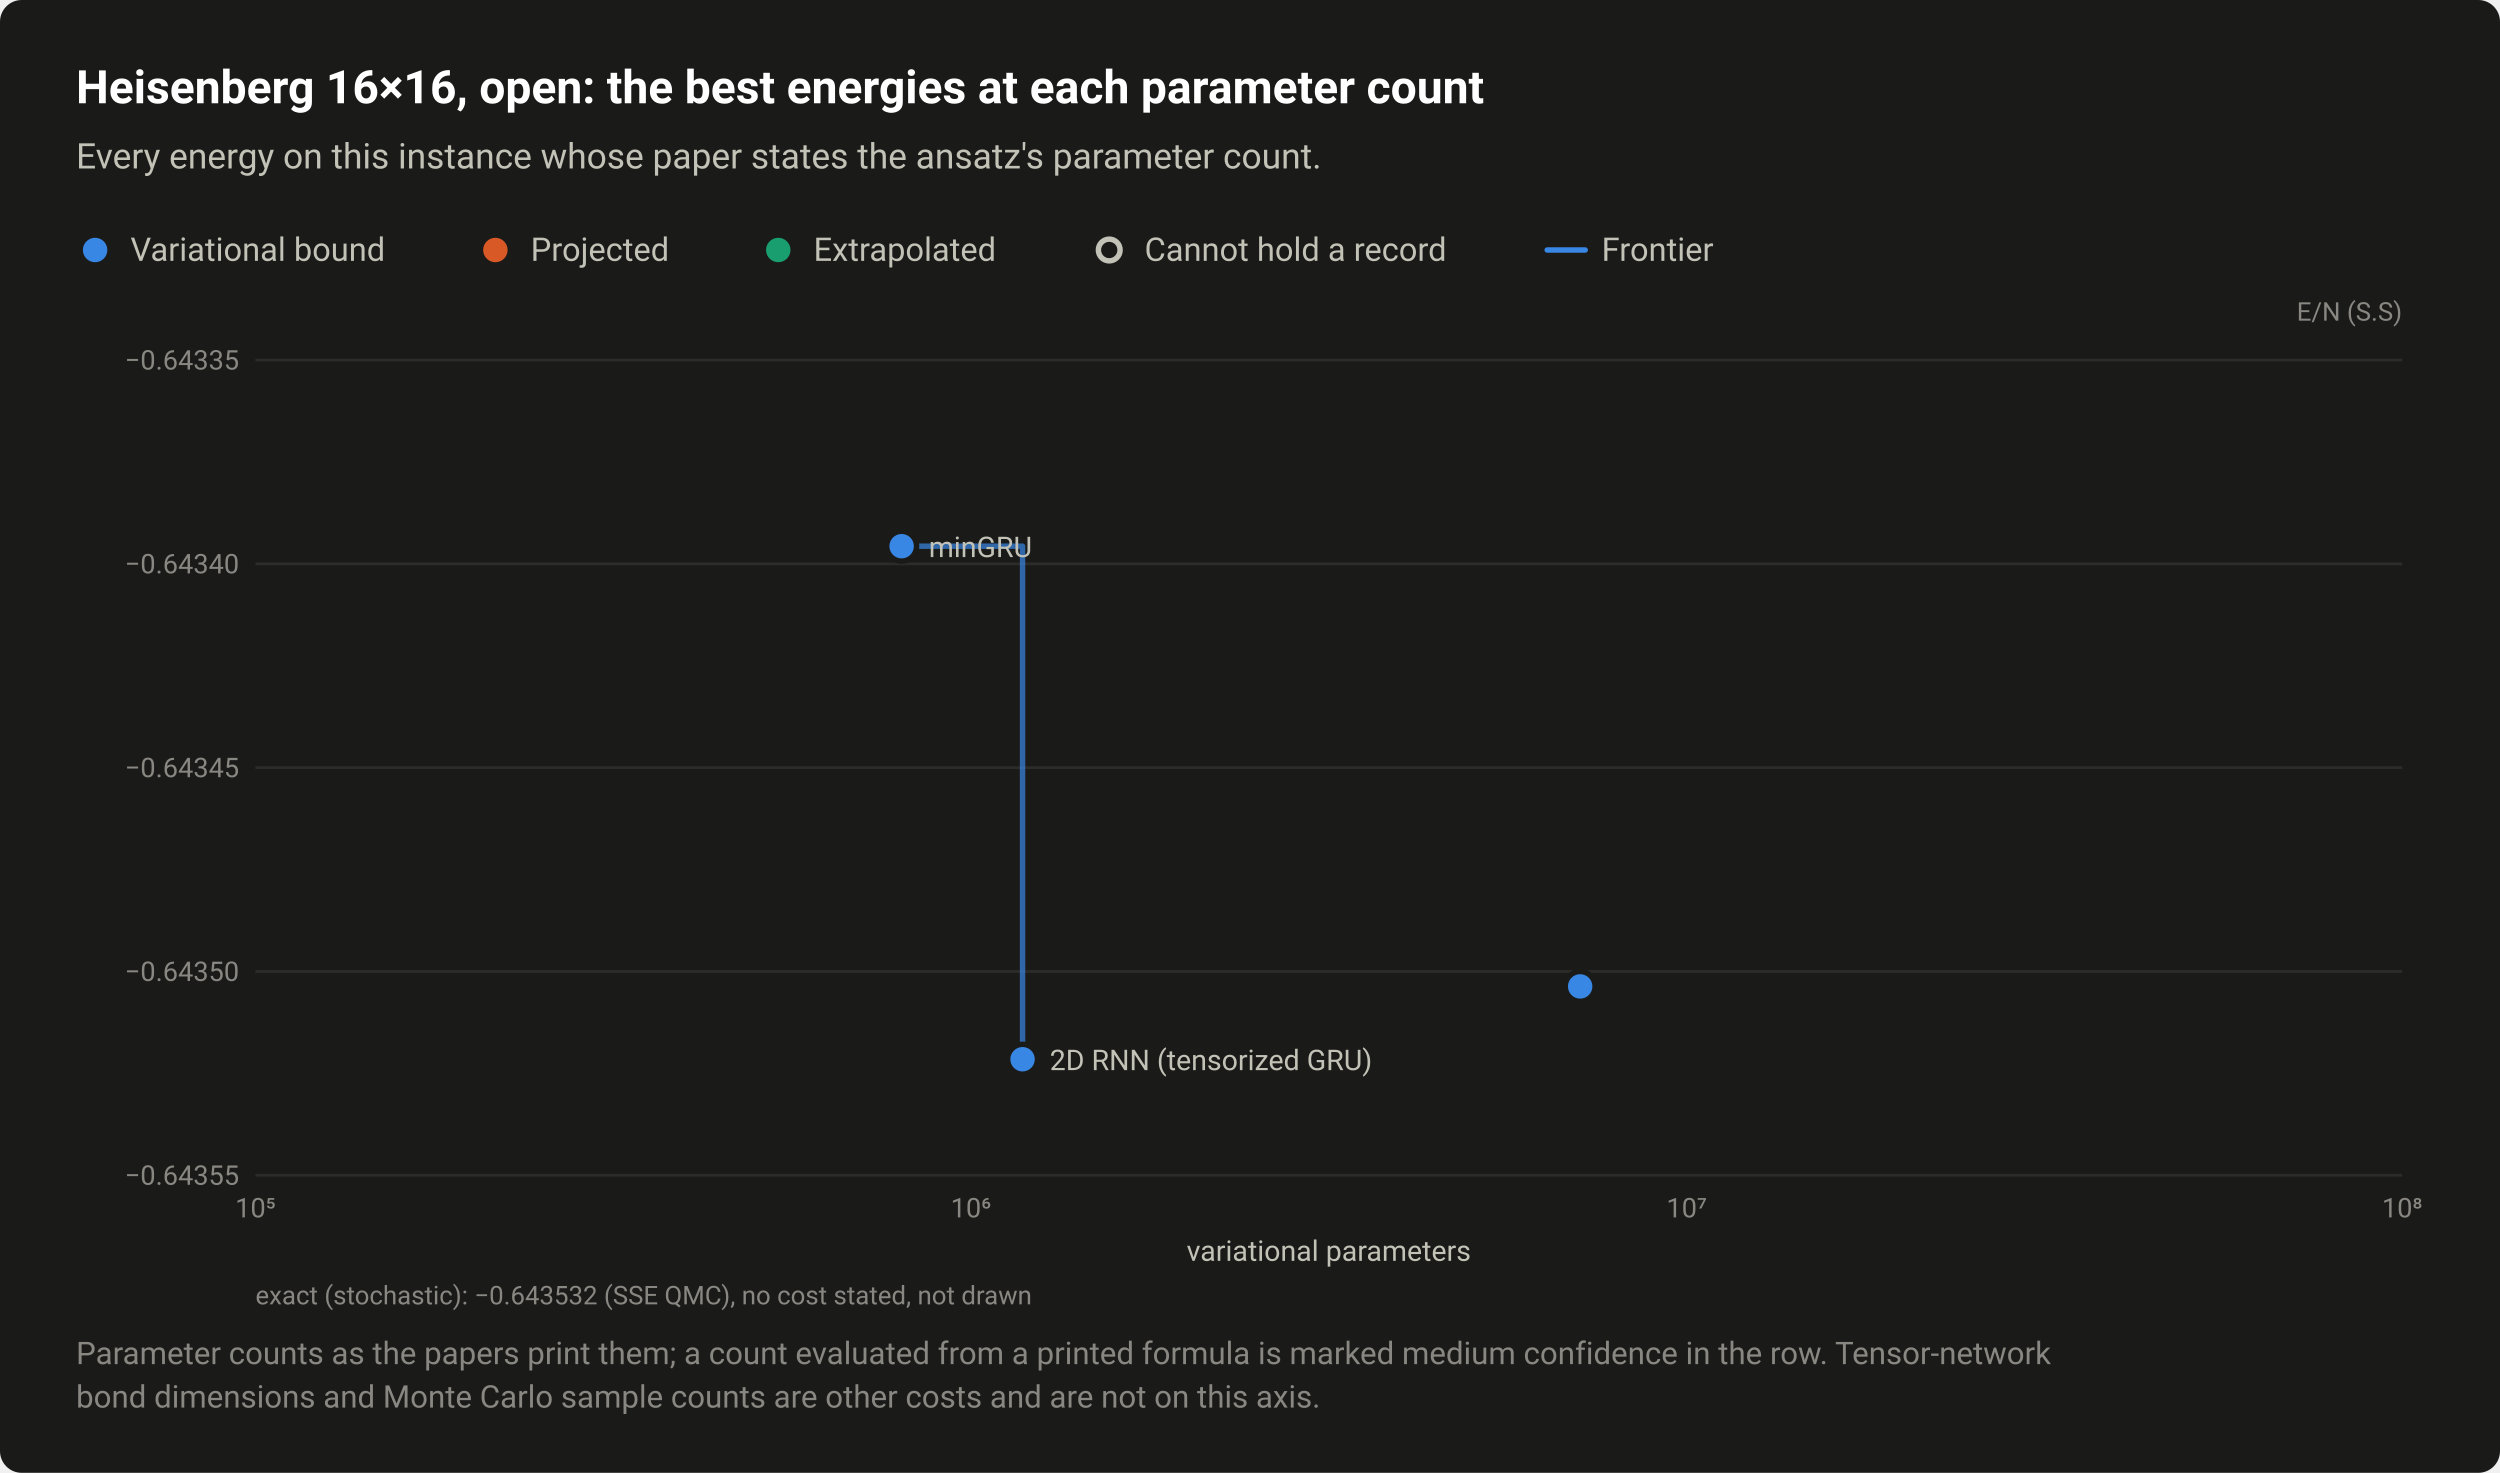
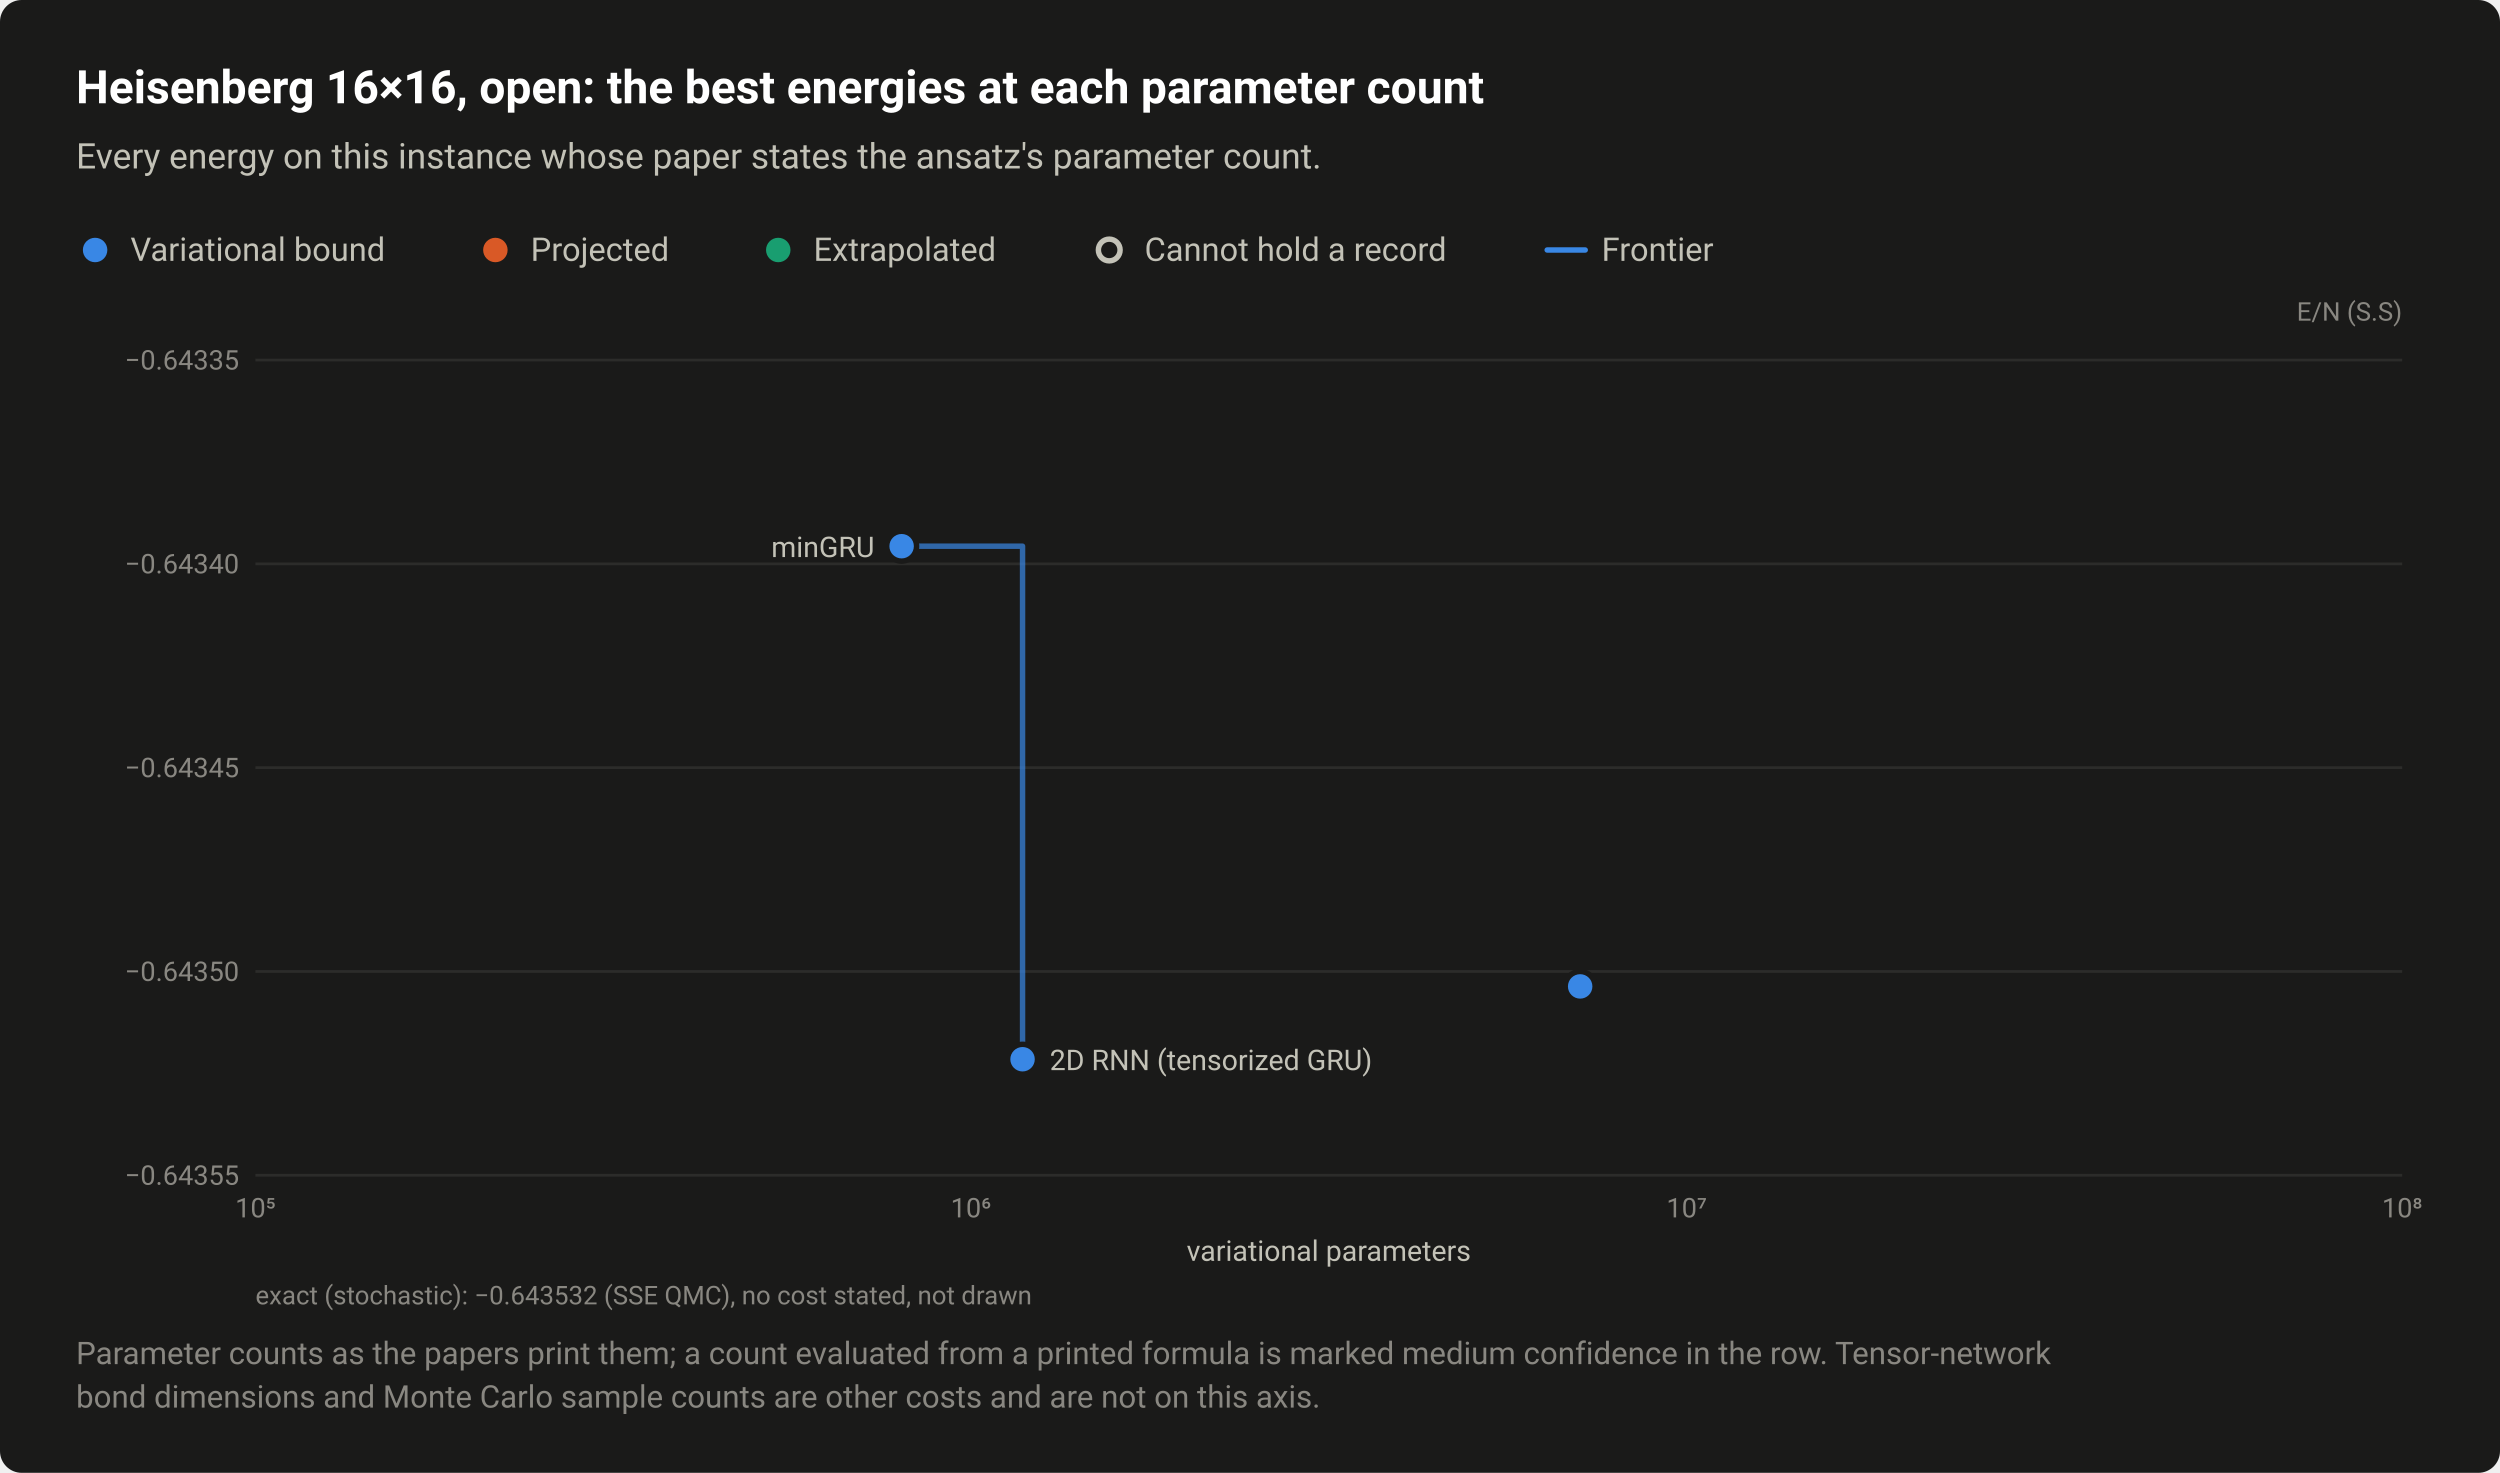
<svg xmlns="http://www.w3.org/2000/svg" width="920" height="542" viewBox="0 0 920 542" role="img" aria-labelledby="title desc">
  <style>text{font-family:system-ui,-apple-system,"Segoe UI",Roboto,"Helvetica Neue",Arial,sans-serif}</style>
  <rect width="920" height="542" rx="8" fill="#1a1a19" />
  <text x="28" y="38" font-size="17" fill="#ffffff" font-weight="600">Heisenberg 16×16, open: the best energies at each parameter count</text>
  <text x="28" y="62" font-size="13" fill="#c3c2b7">Every energy on this instance whose paper states the ansatz's parameter count.</text>
  <circle cx="35" cy="92" r="6.5" fill="#1a1a19" />
  <circle cx="35" cy="92" r="4.5" fill="#3987e5" />
  <text x="48" y="96" font-size="12" fill="#c3c2b7">Variational bound</text>
  <circle cx="182.3" cy="92" r="6.5" fill="#1a1a19" />
  <circle cx="182.3" cy="92" r="4.5" fill="#d95926" />
  <text x="195.3" y="96" font-size="12" fill="#c3c2b7">Projected</text>
  <circle cx="286.4" cy="92" r="6.5" fill="#1a1a19" />
  <circle cx="286.4" cy="92" r="4.5" fill="#199e70" />
  <text x="299.4" y="96" font-size="12" fill="#c3c2b7">Extrapolated</text>
  <circle cx="408.2" cy="92" r="6.5" fill="#1a1a19" />
  <circle cx="408.2" cy="92" r="4" fill="#1a1a19" stroke="#c3c2b7" stroke-width="2" />
  <text x="421.2" y="96" font-size="12" fill="#c3c2b7">Cannot hold a record</text>
  <path d="M569.36 92H583.36" stroke="#3987e5" stroke-width="2" stroke-linecap="round" />
  <text x="589.4" y="96" font-size="12" fill="#c3c2b7">Frontier</text>
  <text x="884" y="118" font-size="9.5" fill="#898781" text-anchor="end">E/N (S.S)</text>
  <path d="M94 432.5H884" stroke="#2c2c2a" stroke-width="1" />
  <text x="88" y="436" font-size="10" fill="#898781" text-anchor="end" style="font-variant-numeric:tabular-nums">−0.64355</text>
  <path d="M94 357.5H884" stroke="#2c2c2a" stroke-width="1" />
  <text x="88" y="361" font-size="10" fill="#898781" text-anchor="end" style="font-variant-numeric:tabular-nums">−0.64350</text>
  <path d="M94 282.5H884" stroke="#2c2c2a" stroke-width="1" />
  <text x="88" y="286" font-size="10" fill="#898781" text-anchor="end" style="font-variant-numeric:tabular-nums">−0.64345</text>
  <path d="M94 207.5H884" stroke="#2c2c2a" stroke-width="1" />
  <text x="88" y="211" font-size="10" fill="#898781" text-anchor="end" style="font-variant-numeric:tabular-nums">−0.64340</text>
  <path d="M94 132.5H884" stroke="#2c2c2a" stroke-width="1" />
  <text x="88" y="136" font-size="10" fill="#898781" text-anchor="end" style="font-variant-numeric:tabular-nums">−0.64335</text>
  <text x="94" y="448" font-size="10" fill="#898781" text-anchor="middle" style="font-variant-numeric:tabular-nums">10⁵</text>
  <text x="357.3" y="448" font-size="10" fill="#898781" text-anchor="middle" style="font-variant-numeric:tabular-nums">10⁶</text>
  <text x="620.7" y="448" font-size="10" fill="#898781" text-anchor="middle" style="font-variant-numeric:tabular-nums">10⁷</text>
  <text x="884" y="448" font-size="10" fill="#898781" text-anchor="middle" style="font-variant-numeric:tabular-nums">10⁸</text>
  <path d="M331.8 201H376.3V389.8" fill="none" stroke="#3987e5" stroke-width="2" stroke-linejoin="round" stroke-linecap="round" opacity="0.7" />
  <a class="pt" href="/instances/#r-Heisenberg_square_256_O-a2a6d206">
    <circle cx="581.5" cy="363" r="6.5" fill="#1a1a19" />
    <circle cx="581.5" cy="363" r="4.5" fill="#3987e5" />
  </a>
  <a class="pt" href="/instances/#r-Heisenberg_square_256_O-20c03fb9">
    <circle cx="331.8" cy="201" r="6.5" fill="#1a1a19" />
    <circle cx="331.8" cy="201" r="4.5" fill="#3987e5" />
  </a>
  <a class="pt" href="/instances/#r-Heisenberg_square_256_O-c4406e62">
    <circle cx="376.3" cy="389.8" r="6.5" fill="#1a1a19" />
    <circle cx="376.3" cy="389.8" r="4.5" fill="#3987e5" />
  </a>
-   <text x="341.8" y="205" font-size="10.5" fill="#c3c2b7" text-anchor="start">minGRU</text>
+   <text x="321.8" y="205" font-size="10.5" fill="#c3c2b7" text-anchor="end">minGRU</text>
  <text x="386.3" y="393.8" font-size="10.5" fill="#c3c2b7" text-anchor="start">2D RNN (tensorized GRU)</text>
  <text x="489" y="464" font-size="10.5" fill="#c3c2b7" text-anchor="middle">variational parameters</text>
  <text x="94" y="480" font-size="9.5" fill="#898781">exact (stochastic): −0.643532 (SSE QMC), no cost stated, not drawn</text>
  <text x="28" y="502" font-size="11.5" fill="#898781">Parameter counts as the papers print them; a count evaluated from a printed formula is marked medium confidence in the row. Tensor-network</text>
  <text x="28" y="518" font-size="11.5" fill="#898781">bond dimensions and Monte Carlo sample counts are other costs and are not on this axis.</text>
</svg>
